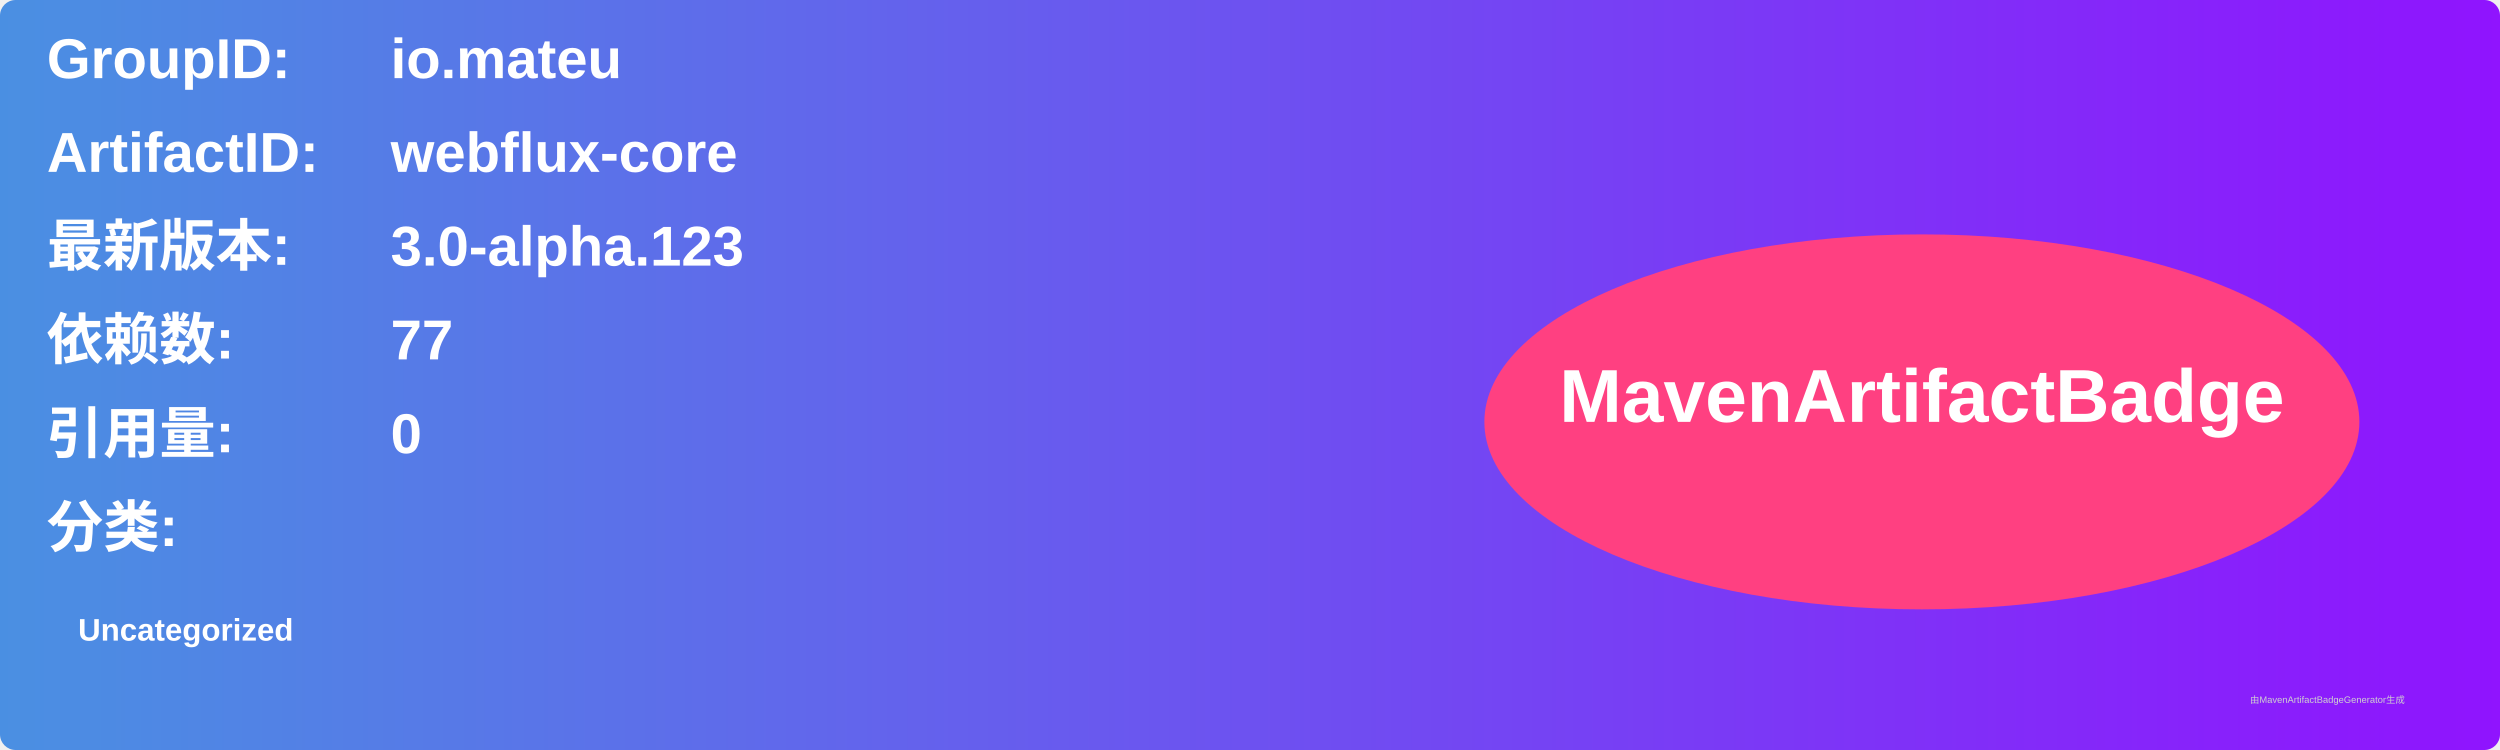
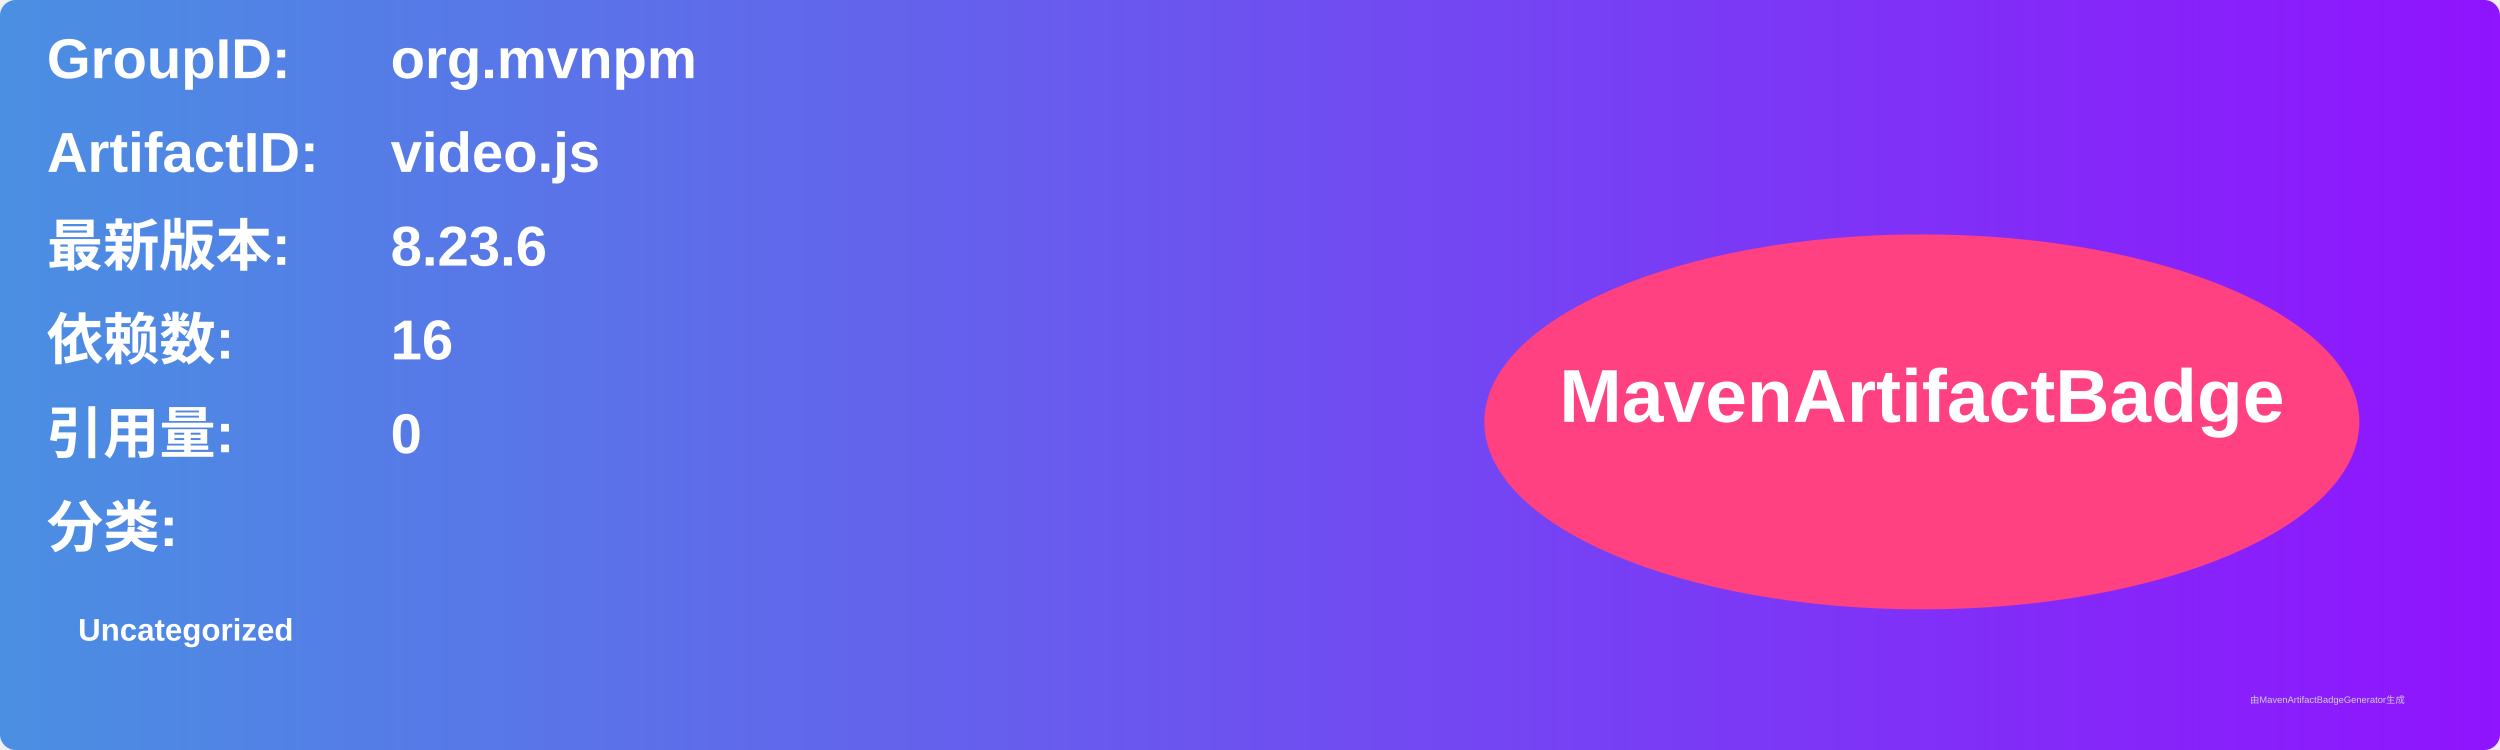
<svg xmlns="http://www.w3.org/2000/svg" width="800" height="240" viewBox="0 0 800 240">
  <linearGradient id="grad" x1="0%" y1="0%" x2="100%" y2="0%">
    <stop offset="0%" stop-color="#4a90e2" />
    <stop offset="100%" stop-color="#9013fe" />
  </linearGradient>
  <rect width="100%" height="100%" rx="5" ry="5" fill="url(#grad)" />
  <g transform="translate(15, 15)">
    <text x="0" y="10" font-family="Arial" font-size="18" fill="white" font-weight="bold" width="260">GroupID:</text>
-     <text x="110" y="10" font-family="Arial" font-size="18" fill="white" font-weight="bold" width="460">io.mateu</text>
+     <text x="110" y="10" font-family="Arial" font-size="18" fill="white" font-weight="bold" width="460">org.mvnpm</text>
    <text x="0" y="40" font-family="Arial" font-size="18" fill="white" font-weight="bold" width="260">ArtifactID:</text>
-     <text x="110" y="40" font-family="Arial" font-size="18" fill="white" font-weight="bold" width="460">webflux-core</text>
+     <text x="110" y="40" font-family="Arial" font-size="18" fill="white" font-weight="bold" width="460">video.js</text>
    <text x="0" y="70" font-family="Arial" font-size="18" fill="white" font-weight="bold">最新版本:</text>
    <text x="110" y="70" font-family="Arial" font-size="18" fill="white" font-weight="bold">
-       <tspan font-weight="bold">3.0-alpha.123</tspan>
+       <tspan font-weight="bold">8.23.6</tspan>
    </text>
    <text x="0" y="100" font-family="Arial" font-size="18" fill="white" font-weight="bold">依赖数: </text>
    <text x="110" y="100" font-family="Arial" font-size="18" fill="white">
-       <tspan font-weight="bold">77</tspan>
+       <tspan font-weight="bold">16</tspan>
    </text>
    <text x="0" y="130" font-family="Arial" font-size="18" fill="white" font-weight="bold">引用量: </text>
    <text x="110" y="130" font-family="Arial" font-size="18" fill="white">
      <tspan font-weight="bold">0</tspan>
    </text>
    <text x="0" y="160" font-family="Arial" font-size="18" fill="white" font-weight="bold">分类:</text>
    <text x="10" y="190" font-family="Arial" font-size="10" fill="white">
      <tspan font-weight="bold">Uncategorized</tspan>
    </text>
    <ellipse cx="600" cy="120" rx="140" ry="60" fill="#ff4081" />
    <text x="600" y="120" text-anchor="middle" font-family="Arial" font-size="24" fill="white" font-weight="bold">MavenArtifactBadge</text>
  </g>
  <text x="720" y="225" font-family="Arial" font-size="3" fill="#d0d0d0">由MavenArtifactBadgeGenerator生成</text>
</svg>
